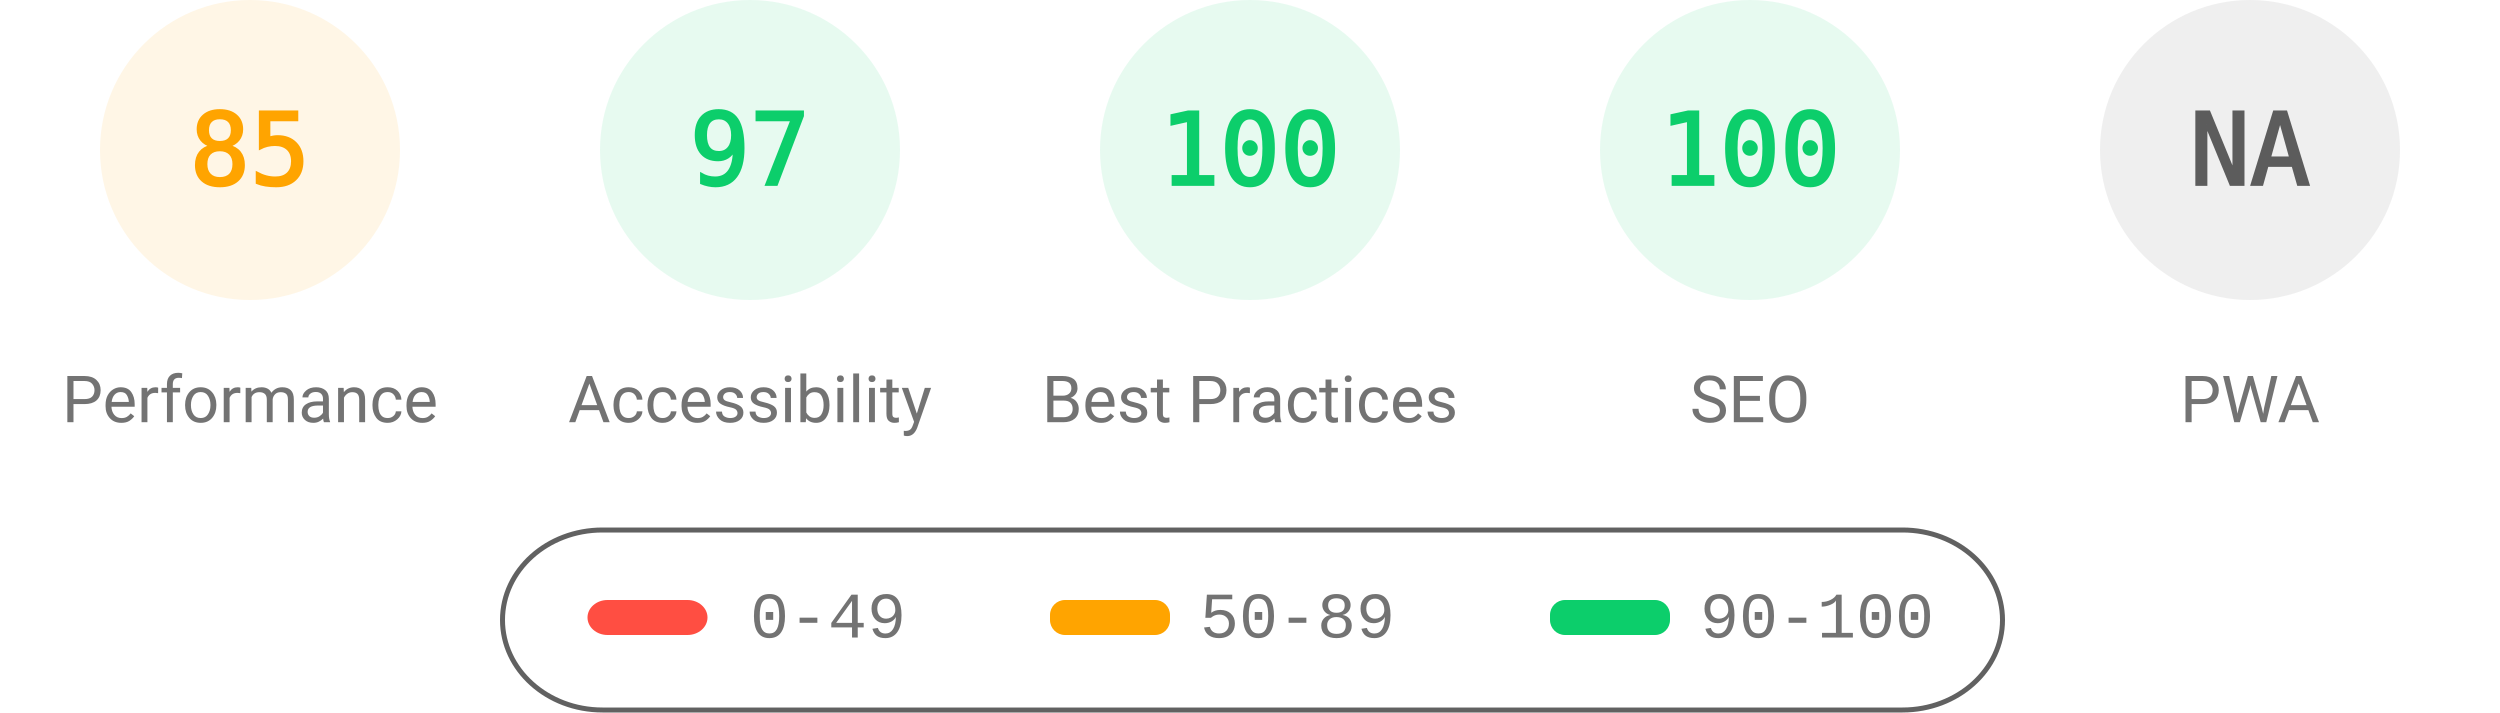
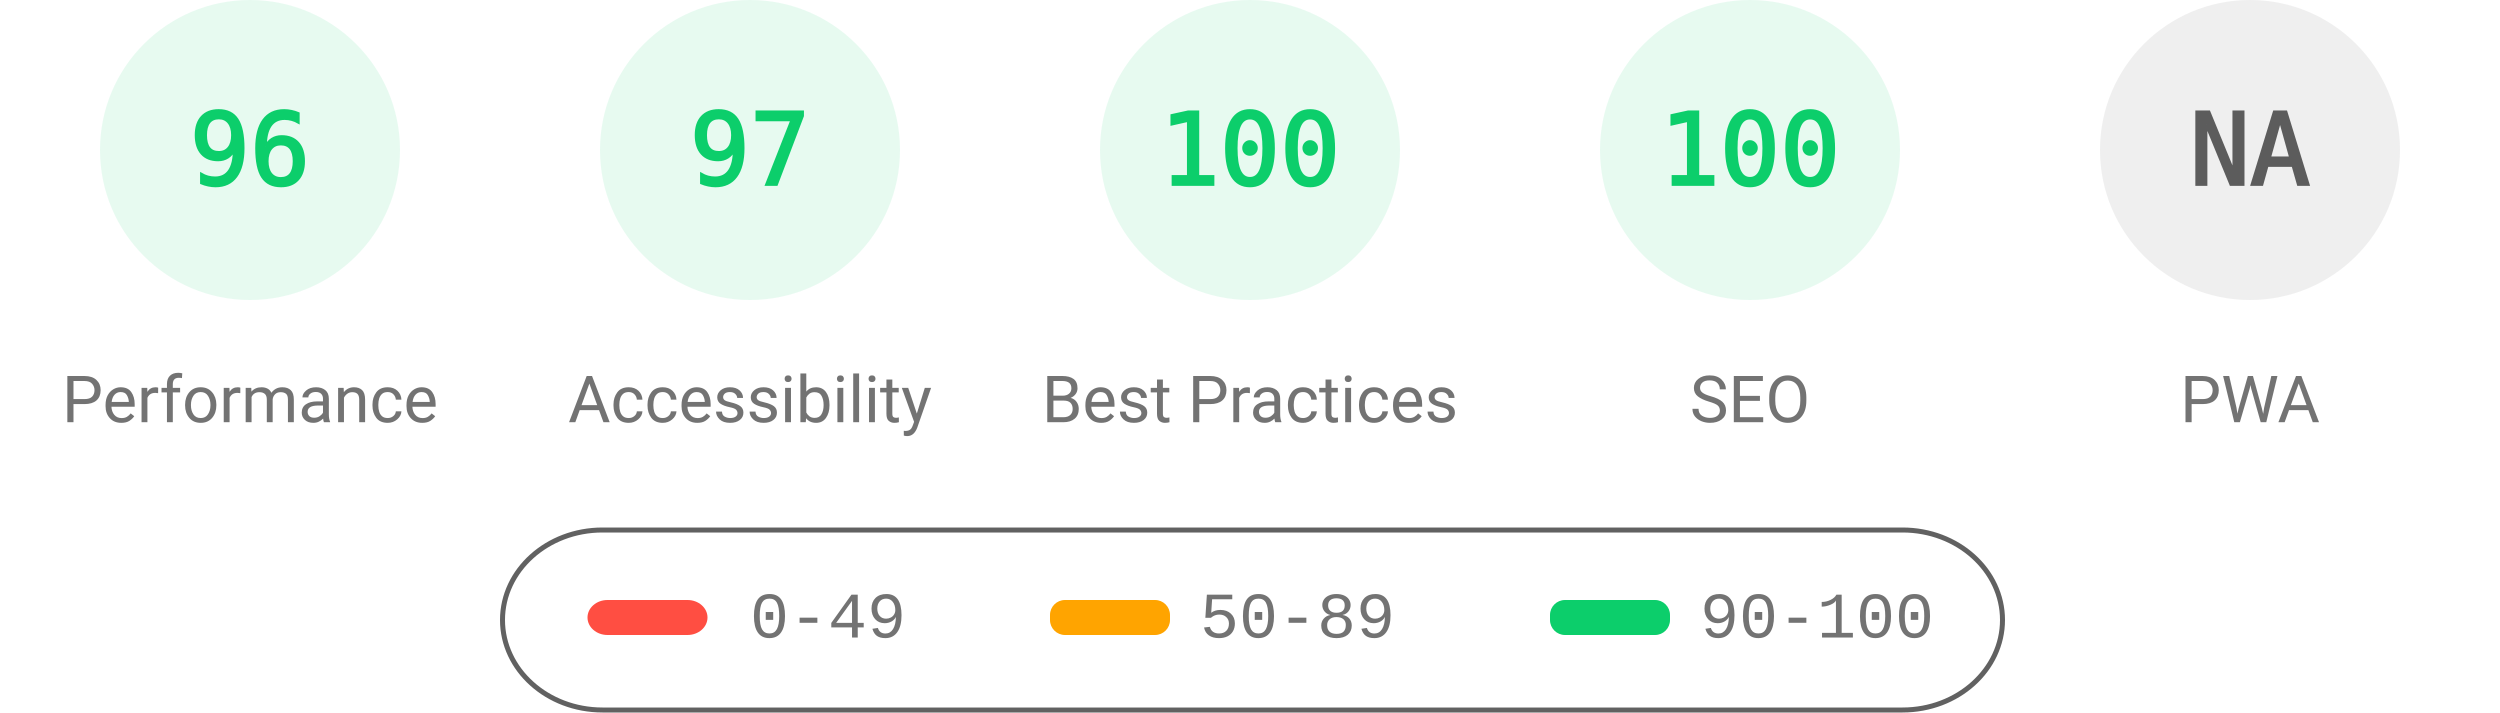
<svg xmlns="http://www.w3.org/2000/svg" fill="none" width="1000" height="285">
  <style>.gauge-base{opacity:.1}.gauge-arc{fill:none;animation-delay:250ms;stroke-linecap:round;transform:rotate(-90deg);transform-origin:100px 60px;animation:load-gauge 1s ease forwards}.guage-text{font-size:40px;font-family:monospace;text-align:center}.guage-red{color:#ff4e42;fill:#ff4e42;stroke:#ff4e42}.guage-orange{color:#ffa400;fill:#ffa400;stroke:#ffa400}.guage-green{color:#0cce6b;fill:#0cce6b;stroke:#0cce6b}.guage-undefined{color:#5c5c5c;fill:#5c5c5c;stroke:#5c5c5c}.guage-title{color:#737373;fill:#737373;stroke:none;font-size:26px;line-height:26px;font-family:Roboto,Halvetica,Arial,sans-serif}@keyframes load-gauge{from{stroke-dasharray:0 352.858}}</style>
-   <svg class="guage-div guage-perf guage-orange" viewBox="0 0 200 200" width="200" height="200">
+   <svg class="guage-div guage-perf guage-green" viewBox="0 0 200 200" width="200" height="200">
    <circle class="gauge-base" r="56" cx="100" cy="60" stroke-width="8" />
-     <circle class="gauge-arc guage-arc-1" r="56" cx="100" cy="60" stroke-width="8" style="stroke-dasharray:299.079,351.858" />
-     <text class="guage-text" x="100" y="60" alignment-baseline="central" dominant-baseline="central" text-anchor="middle">85</text>
+     <circle class="gauge-arc guage-arc-1" r="56" cx="100" cy="60" stroke-width="8" style="stroke-dasharray:337.784,351.858" />
+     <text class="guage-text" x="100" y="60" alignment-baseline="central" dominant-baseline="central" text-anchor="middle">96</text>
    <text class="guage-title" x="100" y="160" alignment-baseline="central" dominant-baseline="central" text-anchor="middle">Performance</text>
  </svg>
  <svg class="guage-div guage-acc guage-green" viewBox="0 0 200 200" width="200" height="200" x="200">
    <circle class="gauge-base" r="56" cx="100" cy="60" stroke-width="8" />
    <circle class="gauge-arc guage-arc-2" r="56" cx="100" cy="60" stroke-width="8" style="stroke-dasharray:341.302,351.858" />
    <text class="guage-text" x="100" y="60" alignment-baseline="central" dominant-baseline="central" text-anchor="middle">97</text>
    <text class="guage-title" x="100" y="160" alignment-baseline="central" dominant-baseline="central" text-anchor="middle">Accessibility</text>
  </svg>
  <svg class="guage-div guage-best guage-green" viewBox="0 0 200 200" width="200" height="200" x="400">
    <circle class="gauge-base" r="56" cx="100" cy="60" stroke-width="8" />
    <circle class="gauge-arc guage-arc-3" r="56" cx="100" cy="60" stroke-width="8" style="stroke-dasharray:351.858,351.858" />
    <text class="guage-text" x="100" y="60" alignment-baseline="central" dominant-baseline="central" text-anchor="middle">100</text>
    <text class="guage-title" x="100" y="160" alignment-baseline="central" dominant-baseline="central" text-anchor="middle">Best Practices</text>
  </svg>
  <svg class="guage-div guage-seo guage-green" viewBox="0 0 200 200" width="200" height="200" x="600">
    <circle class="gauge-base" r="56" cx="100" cy="60" stroke-width="8" />
    <circle class="gauge-arc guage-arc-4" r="56" cx="100" cy="60" stroke-width="8" style="stroke-dasharray:351.858,351.858" />
    <text class="guage-text" x="100" y="60" alignment-baseline="central" dominant-baseline="central" text-anchor="middle">100</text>
    <text class="guage-title" x="100" y="160" alignment-baseline="central" dominant-baseline="central" text-anchor="middle">SEO</text>
  </svg>
  <svg class="guage-div guage-pwa guage-undefined" viewBox="0 0 200 200" width="200" height="200" x="800">
    <circle class="gauge-base" r="56" cx="100" cy="60" stroke-width="8" />
    <circle class="gauge-arc guage-arc-4" r="56" cx="100" cy="60" stroke-width="8" style="stroke-dasharray:351.858,351.858" />
    <text class="guage-text" x="100" y="60" alignment-baseline="central" dominant-baseline="central" text-anchor="middle">NA</text>
    <text class="guage-title" x="100" y="160" alignment-baseline="central" dominant-baseline="central" text-anchor="middle">PWA</text>
  </svg>
  <svg width="604" height="76" x="200" y="210">
    <path fill="none" id="canvas_background" d="M-1-1h604v80H-1z" />
    <rect fill-opacity="0" stroke="#616161" stroke-width="2" rx="40" id="svg_2" height="72" width="600" y="2" x="1" fill="#000" />
    <rect stroke="#000" rx="8" id="svg_3" height="14" width="48" y="30" x="35" stroke-opacity="null" stroke-width="0" fill="#ff4e42" />
    <rect stroke="#000" rx="6" id="svg_4" height="14" width="48" y="30" x="220" stroke-opacity="null" stroke-width="0" fill="#ffa400" />
    <rect stroke="#000" rx="6" id="svg_5" height="14" width="48" y="30" x="420" stroke-opacity="null" stroke-width="0" fill="#0cce6b" />
    <text xml:space="preserve" text-anchor="start" font-family="'Courier New', Courier, monospace" font-size="26" id="svg_6" y="45" x="100" stroke-opacity="null" stroke-width="0" stroke="#000" fill="#737373">0-49</text>
    <text xml:space="preserve" text-anchor="start" font-family="'Courier New', Courier, monospace" font-size="26" id="svg_7" y="45" x="280" stroke-opacity="null" stroke-width="0" stroke="#000" fill="#737373">50-89</text>
    <text xml:space="preserve" text-anchor="start" font-family="'Courier New', Courier, monospace" font-size="26" id="svg_8" y="45" x="480" stroke-opacity="null" stroke-width="0" stroke="#000" fill="#737373">90-100</text>
  </svg>
</svg>
